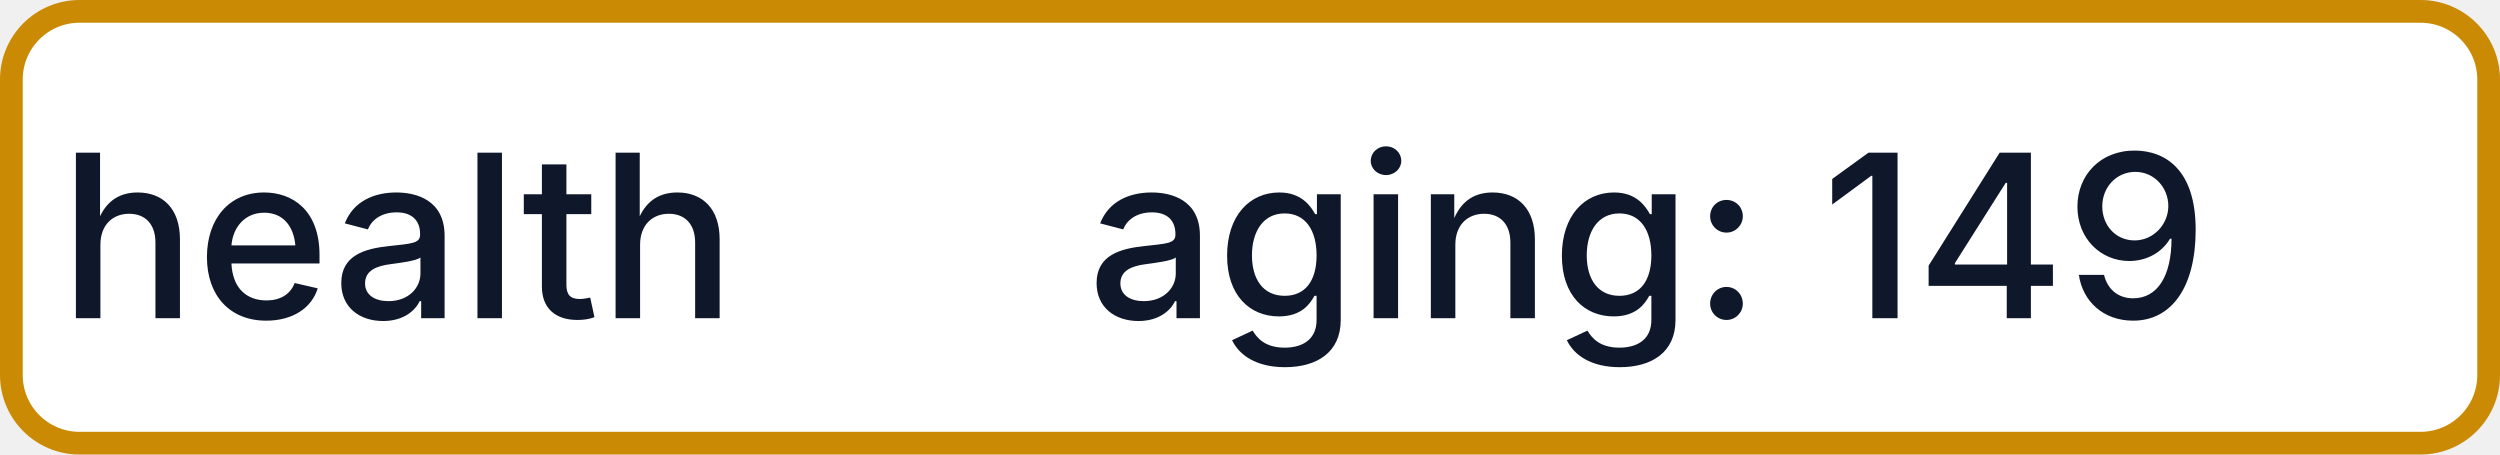
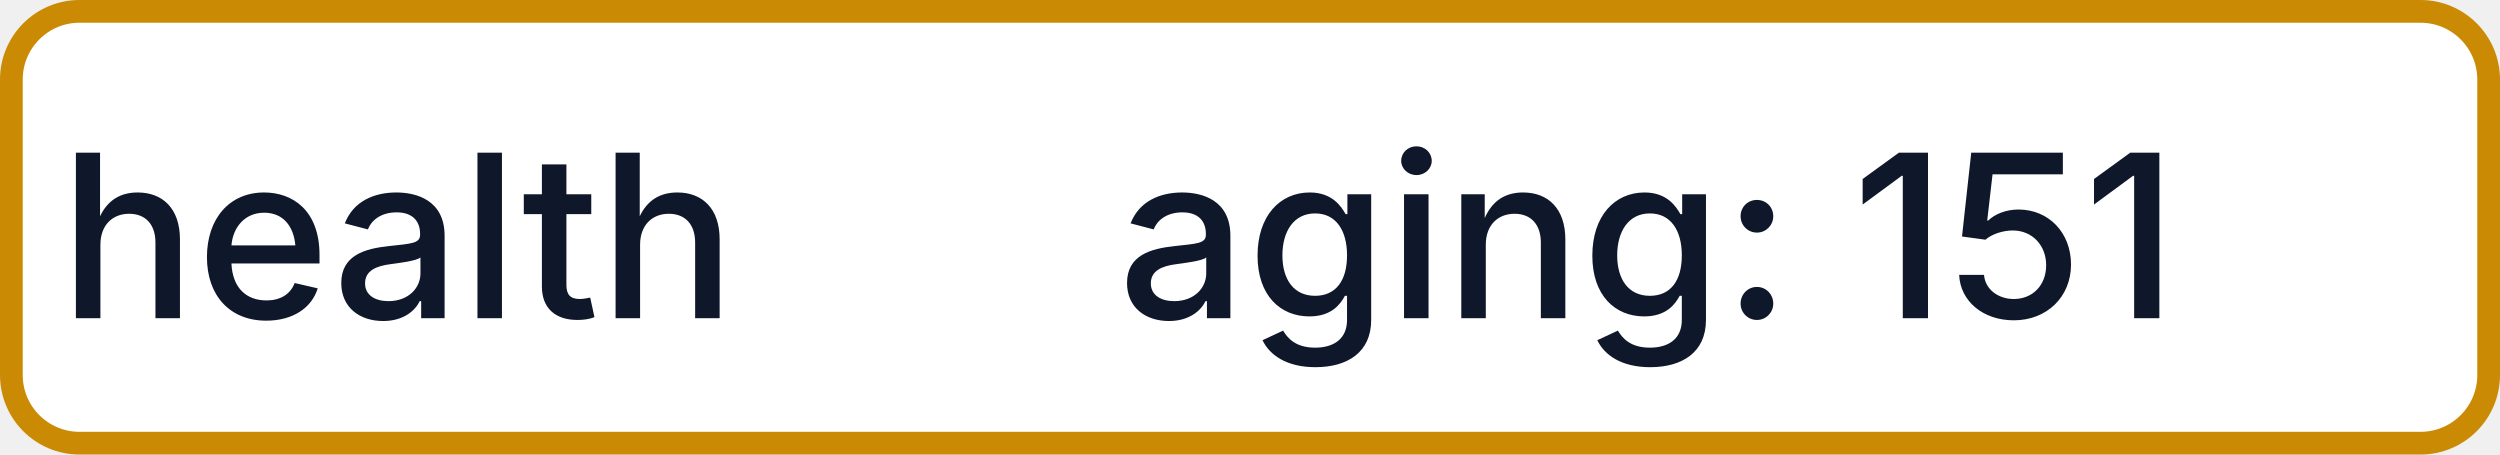
- <svg xmlns="http://www.w3.org/2000/svg" width="110" height="20" role="img" aria-label="health: aging: 149">
+ <svg xmlns="http://www.w3.org/2000/svg" width="110" height="20" role="img" aria-label="health: aging: 151">
  <rect x="0.5" y="0.5" width="109" height="19" rx="3" fill="#FFFFFF" stroke="#CA8A04" stroke-width="1" />
  <g fill="#0F172A" text-anchor="middle" font-family="-apple-system,BlinkMacSystemFont,Segoe UI,sans-serif" font-size="10" font-weight="500">
    <text x="17.5" y="14">health</text>
-     <text x="72.5" y="14" textLength="68" lengthAdjust="spacingAndGlyphs">aging: 149</text>
+     <text x="72.5" y="14" textLength="68" lengthAdjust="spacingAndGlyphs">aging: 151</text>
  </g>
</svg>
